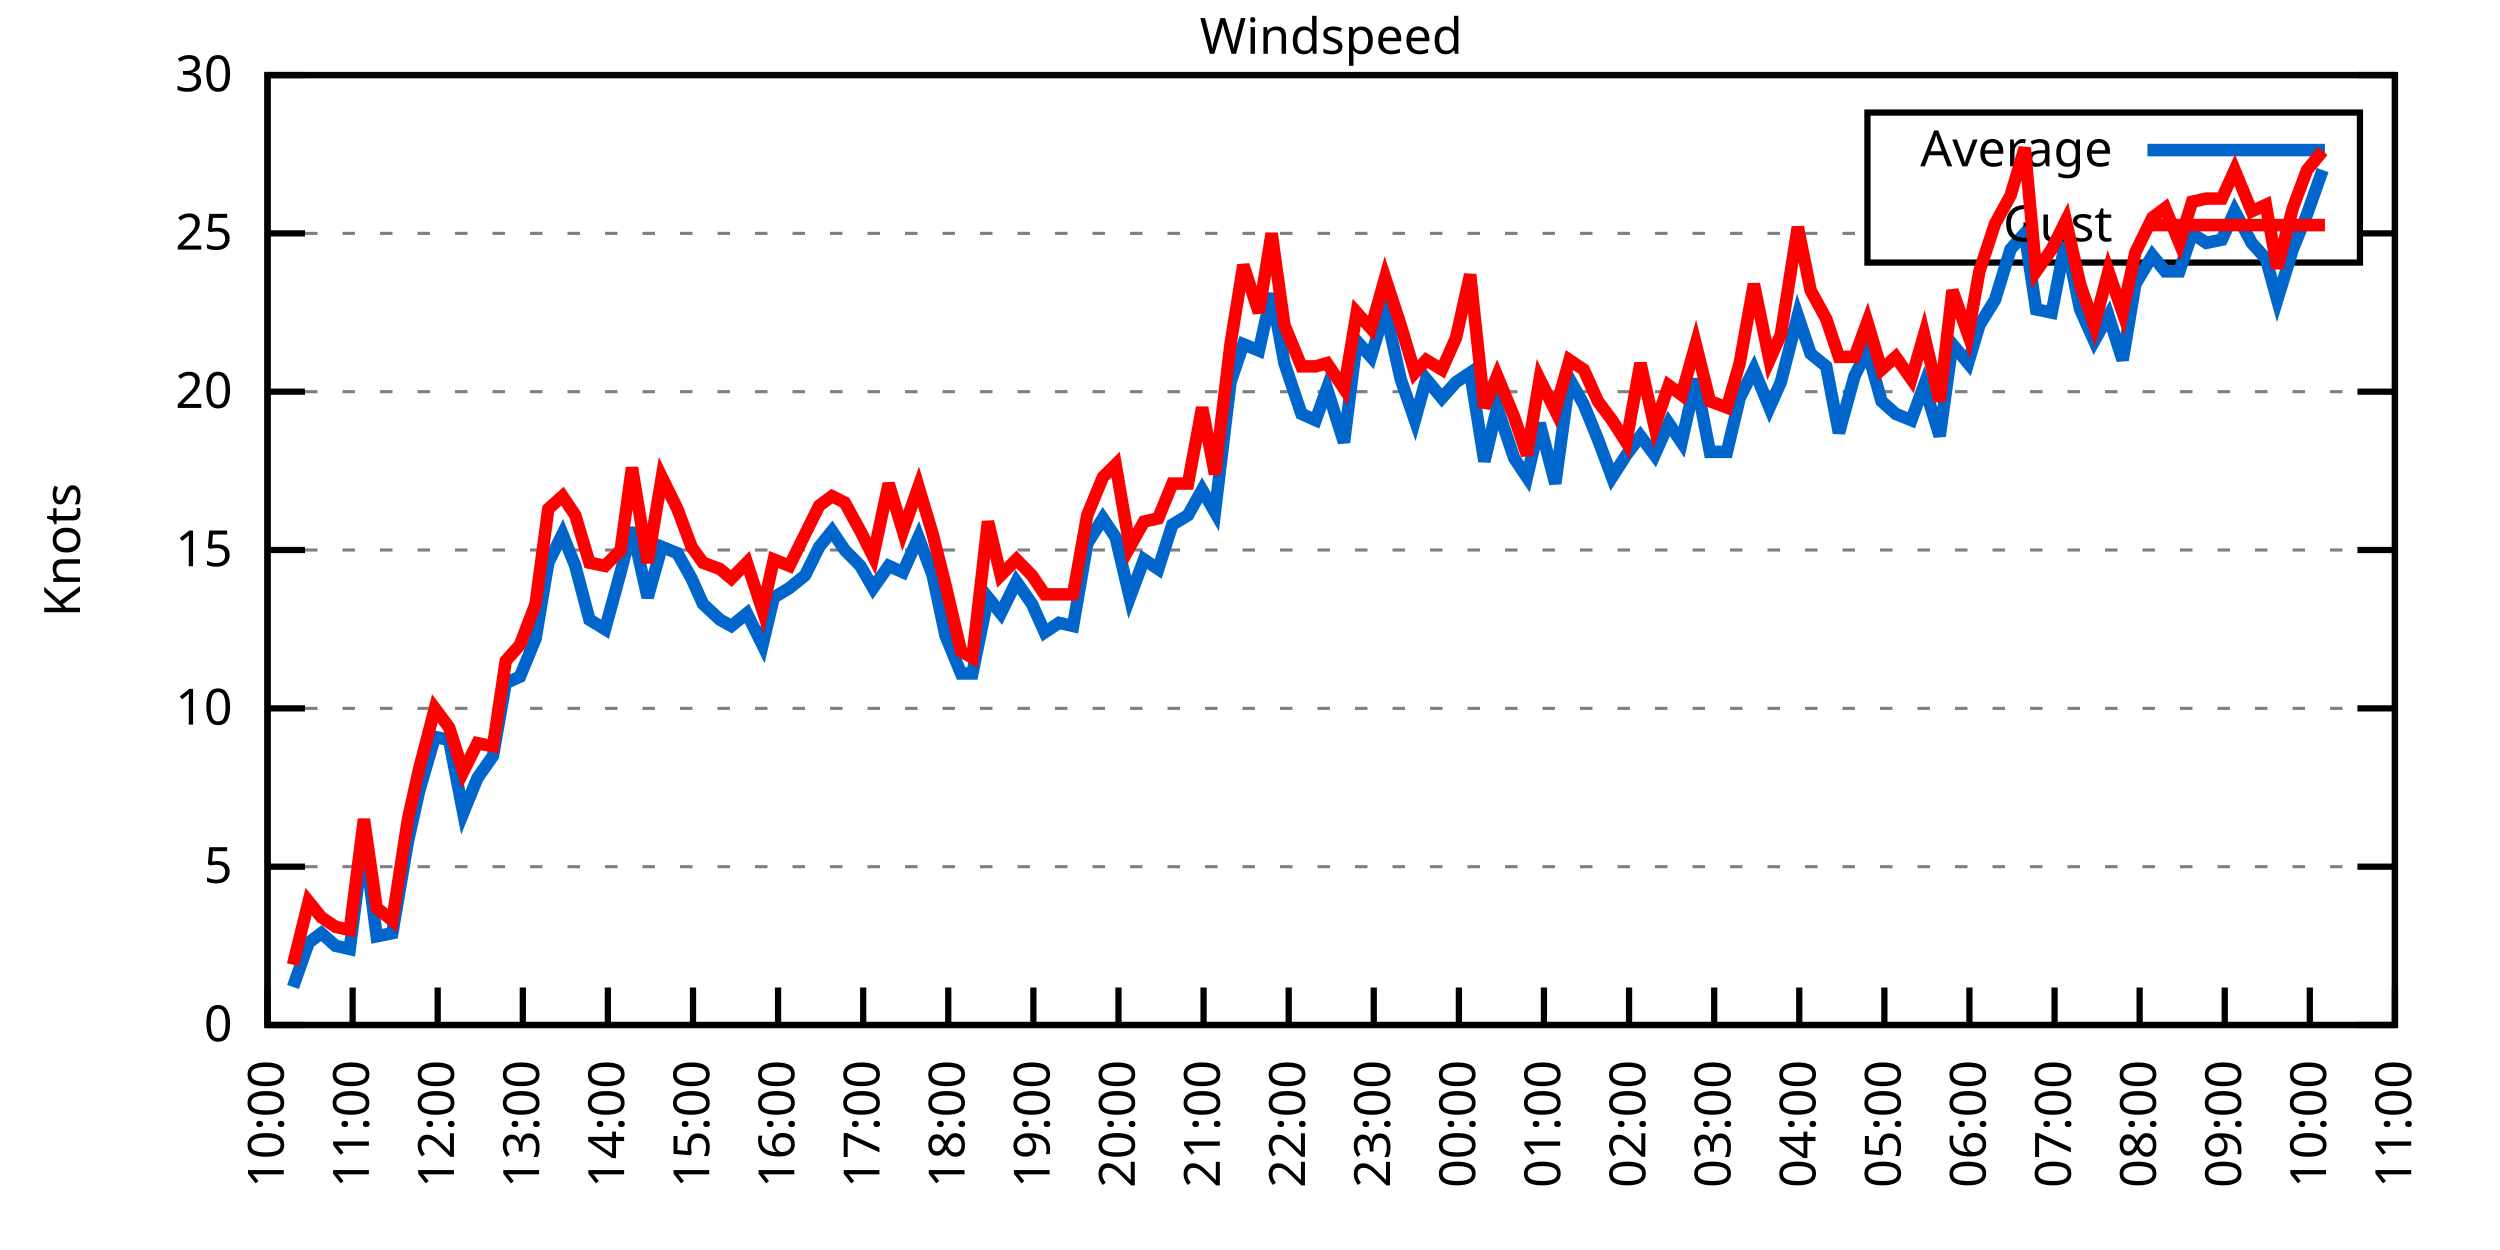
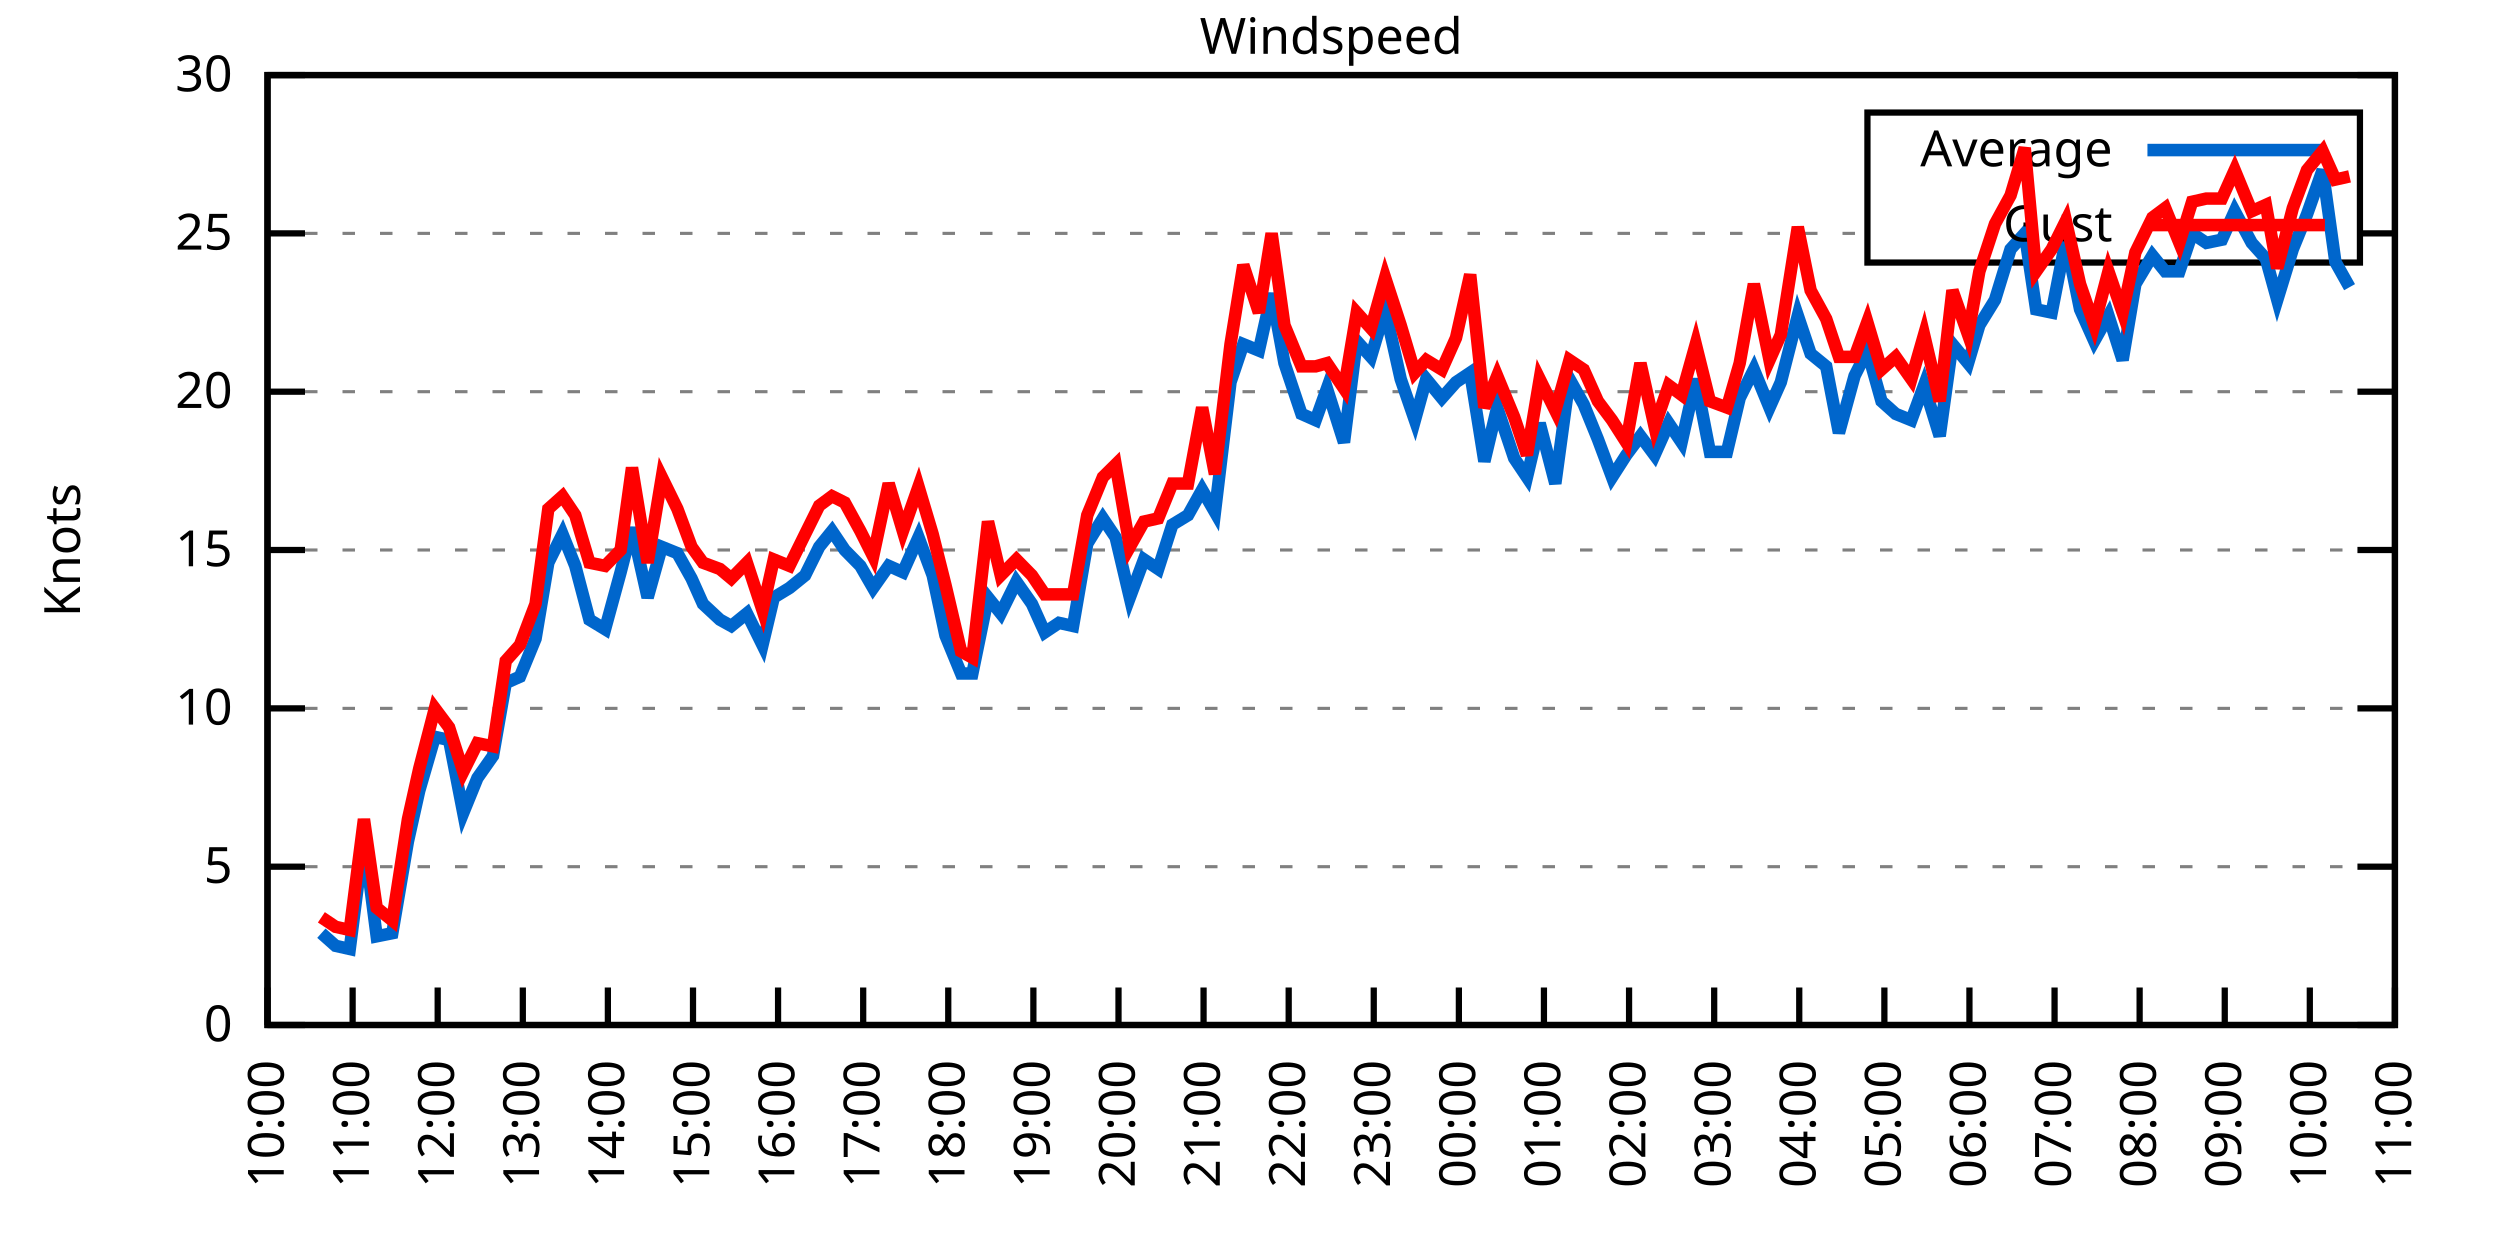
<svg xmlns="http://www.w3.org/2000/svg" xmlns:xlink="http://www.w3.org/1999/xlink" width="400" height="200" viewBox="0 0 400 200">
  <g id="gnuplot_canvas">
    <rect x="0" y="0" width="400" height="200" fill="none" />
    <defs>
      <circle id="gpDot" r="0.5" stroke-width="0.5" stroke="currentColor" />
      <path id="gpPt0" stroke-width="0.333" stroke="currentColor" d="M-1,0 h2 M0,-1 v2" />
      <path id="gpPt1" stroke-width="0.333" stroke="currentColor" d="M-1,-1 L1,1 M1,-1 L-1,1" />
      <path id="gpPt2" stroke-width="0.333" stroke="currentColor" d="M-1,0 L1,0 M0,-1 L0,1 M-1,-1 L1,1 M-1,1 L1,-1" />
      <rect id="gpPt3" stroke-width="0.333" stroke="currentColor" x="-1" y="-1" width="2" height="2" />
      <rect id="gpPt4" stroke-width="0.333" stroke="currentColor" fill="currentColor" x="-1" y="-1" width="2" height="2" />
      <circle id="gpPt5" stroke-width="0.333" stroke="currentColor" cx="0" cy="0" r="1" />
      <use xlink:href="#gpPt5" id="gpPt6" fill="currentColor" stroke="none" />
      <path id="gpPt7" stroke-width="0.333" stroke="currentColor" d="M0,-1.33 L-1.33,0.67 L1.33,0.67 z" />
      <use xlink:href="#gpPt7" id="gpPt8" fill="currentColor" stroke="none" />
      <use xlink:href="#gpPt7" id="gpPt9" stroke="currentColor" transform="rotate(180)" />
      <use xlink:href="#gpPt9" id="gpPt10" fill="currentColor" stroke="none" />
      <use xlink:href="#gpPt3" id="gpPt11" stroke="currentColor" transform="rotate(45)" />
      <use xlink:href="#gpPt11" id="gpPt12" fill="currentColor" stroke="none" />
      <path id="gpPt13" stroke-width="0.333" stroke="currentColor" d="M0,1.330 L1.265,0.411 L0.782,-1.067 L-0.782,-1.076 L-1.265,0.411 z" />
      <use xlink:href="#gpPt13" id="gpPt14" fill="currentColor" stroke="none" />
      <filter id="textbox" filterUnits="objectBoundingBox" x="0" y="0" height="1" width="1">
        <feFlood flood-color="white" flood-opacity="1" result="bgnd" />
        <feComposite in="SourceGraphic" in2="bgnd" operator="atop" />
      </filter>
      <filter id="greybox" filterUnits="objectBoundingBox" x="0" y="0" height="1" width="1">
        <feFlood flood-color="lightgrey" flood-opacity="1" result="grey" />
        <feComposite in="SourceGraphic" in2="grey" operator="atop" />
      </filter>
    </defs>
    <g fill="none" color="white" stroke="currentColor" stroke-width="1.00" stroke-linecap="butt" stroke-linejoin="miter">
</g>
    <g fill="none" color="black" stroke="currentColor" stroke-width="1.00" stroke-linecap="butt" stroke-linejoin="miter">
      <g stroke="none" shape-rendering="crispEdges">
        <polygon fill="rgb(255, 255, 255)" points="42.80,164.00 383.18,164.00 383.18,12.02 42.80,12.02 " />
      </g>
    </g>
    <g fill="none" color="black" stroke="currentColor" stroke-width="1.00" stroke-linecap="butt" stroke-linejoin="miter">
</g>
    <g fill="none" color="black" stroke="black" stroke-width="0.50" stroke-linecap="butt" stroke-linejoin="miter">
</g>
    <g fill="none" color="gray" stroke="currentColor" stroke-width="0.50" stroke-linecap="butt" stroke-linejoin="miter">
      <path stroke="gray" stroke-dasharray="2,4" class="gridline" d="M42.80,164.00 L383.19,164.00  " />
    </g>
    <g fill="none" color="gray" stroke="gray" stroke-width="1.00" stroke-linecap="butt" stroke-linejoin="miter">
</g>
    <g fill="none" color="black" stroke="currentColor" stroke-width="1.00" stroke-linecap="butt" stroke-linejoin="miter">
      <path stroke="black" d="M42.80,164.00 L48.80,164.00 M383.19,164.00 L377.19,164.00  " />
      <g transform="translate(37.20,166.60)" stroke="none" fill="black" font-family="Sans" font-size="8.00" text-anchor="end">
        <text>
          <tspan font-family="Sans"> 0</tspan>
        </text>
      </g>
    </g>
    <g fill="none" color="black" stroke="currentColor" stroke-width="1.00" stroke-linecap="butt" stroke-linejoin="miter">
</g>
    <g fill="none" color="black" stroke="black" stroke-width="0.50" stroke-linecap="butt" stroke-linejoin="miter">
</g>
    <g fill="none" color="gray" stroke="currentColor" stroke-width="0.50" stroke-linecap="butt" stroke-linejoin="miter">
      <path stroke="gray" stroke-dasharray="2,4" class="gridline" d="M42.80,138.67 L383.19,138.67  " />
    </g>
    <g fill="none" color="gray" stroke="gray" stroke-width="1.00" stroke-linecap="butt" stroke-linejoin="miter">
</g>
    <g fill="none" color="black" stroke="currentColor" stroke-width="1.00" stroke-linecap="butt" stroke-linejoin="miter">
      <path stroke="black" d="M42.80,138.67 L48.80,138.67 M383.19,138.67 L377.19,138.67  " />
      <g transform="translate(37.20,141.27)" stroke="none" fill="black" font-family="Sans" font-size="8.00" text-anchor="end">
        <text>
          <tspan font-family="Sans"> 5</tspan>
        </text>
      </g>
    </g>
    <g fill="none" color="black" stroke="currentColor" stroke-width="1.00" stroke-linecap="butt" stroke-linejoin="miter">
</g>
    <g fill="none" color="black" stroke="black" stroke-width="0.50" stroke-linecap="butt" stroke-linejoin="miter">
</g>
    <g fill="none" color="gray" stroke="currentColor" stroke-width="0.50" stroke-linecap="butt" stroke-linejoin="miter">
      <path stroke="gray" stroke-dasharray="2,4" class="gridline" d="M42.80,113.34 L383.19,113.34  " />
    </g>
    <g fill="none" color="gray" stroke="gray" stroke-width="1.00" stroke-linecap="butt" stroke-linejoin="miter">
</g>
    <g fill="none" color="black" stroke="currentColor" stroke-width="1.00" stroke-linecap="butt" stroke-linejoin="miter">
      <path stroke="black" d="M42.80,113.34 L48.80,113.34 M383.19,113.34 L377.19,113.34  " />
      <g transform="translate(37.20,115.94)" stroke="none" fill="black" font-family="Sans" font-size="8.00" text-anchor="end">
        <text>
          <tspan font-family="Sans"> 10</tspan>
        </text>
      </g>
    </g>
    <g fill="none" color="black" stroke="currentColor" stroke-width="1.00" stroke-linecap="butt" stroke-linejoin="miter">
</g>
    <g fill="none" color="black" stroke="black" stroke-width="0.50" stroke-linecap="butt" stroke-linejoin="miter">
</g>
    <g fill="none" color="gray" stroke="currentColor" stroke-width="0.50" stroke-linecap="butt" stroke-linejoin="miter">
      <path stroke="gray" stroke-dasharray="2,4" class="gridline" d="M42.80,88.00 L383.19,88.00  " />
    </g>
    <g fill="none" color="gray" stroke="gray" stroke-width="1.00" stroke-linecap="butt" stroke-linejoin="miter">
</g>
    <g fill="none" color="black" stroke="currentColor" stroke-width="1.00" stroke-linecap="butt" stroke-linejoin="miter">
      <path stroke="black" d="M42.80,88.00 L48.80,88.00 M383.19,88.00 L377.19,88.00  " />
      <g transform="translate(37.20,90.60)" stroke="none" fill="black" font-family="Sans" font-size="8.00" text-anchor="end">
        <text>
          <tspan font-family="Sans"> 15</tspan>
        </text>
      </g>
    </g>
    <g fill="none" color="black" stroke="currentColor" stroke-width="1.00" stroke-linecap="butt" stroke-linejoin="miter">
</g>
    <g fill="none" color="black" stroke="black" stroke-width="0.50" stroke-linecap="butt" stroke-linejoin="miter">
</g>
    <g fill="none" color="gray" stroke="currentColor" stroke-width="0.50" stroke-linecap="butt" stroke-linejoin="miter">
      <path stroke="gray" stroke-dasharray="2,4" class="gridline" d="M42.80,62.67 L383.19,62.67  " />
    </g>
    <g fill="none" color="gray" stroke="gray" stroke-width="1.00" stroke-linecap="butt" stroke-linejoin="miter">
</g>
    <g fill="none" color="black" stroke="currentColor" stroke-width="1.00" stroke-linecap="butt" stroke-linejoin="miter">
      <path stroke="black" d="M42.80,62.67 L48.80,62.67 M383.19,62.67 L377.19,62.67  " />
      <g transform="translate(37.20,65.27)" stroke="none" fill="black" font-family="Sans" font-size="8.00" text-anchor="end">
        <text>
          <tspan font-family="Sans"> 20</tspan>
        </text>
      </g>
    </g>
    <g fill="none" color="black" stroke="currentColor" stroke-width="1.00" stroke-linecap="butt" stroke-linejoin="miter">
</g>
    <g fill="none" color="black" stroke="black" stroke-width="0.50" stroke-linecap="butt" stroke-linejoin="miter">
</g>
    <g fill="none" color="gray" stroke="currentColor" stroke-width="0.50" stroke-linecap="butt" stroke-linejoin="miter">
      <path stroke="gray" stroke-dasharray="2,4" class="gridline" d="M42.80,37.34 L298.79,37.34 M377.59,37.34 L383.19,37.34  " />
    </g>
    <g fill="none" color="gray" stroke="gray" stroke-width="1.00" stroke-linecap="butt" stroke-linejoin="miter">
</g>
    <g fill="none" color="black" stroke="currentColor" stroke-width="1.00" stroke-linecap="butt" stroke-linejoin="miter">
      <path stroke="black" d="M42.80,37.34 L48.80,37.34 M383.19,37.34 L377.19,37.34  " />
      <g transform="translate(37.20,39.94)" stroke="none" fill="black" font-family="Sans" font-size="8.00" text-anchor="end">
        <text>
          <tspan font-family="Sans"> 25</tspan>
        </text>
      </g>
    </g>
    <g fill="none" color="black" stroke="currentColor" stroke-width="1.00" stroke-linecap="butt" stroke-linejoin="miter">
</g>
    <g fill="none" color="black" stroke="black" stroke-width="0.50" stroke-linecap="butt" stroke-linejoin="miter">
</g>
    <g fill="none" color="gray" stroke="currentColor" stroke-width="0.50" stroke-linecap="butt" stroke-linejoin="miter">
      <path stroke="gray" stroke-dasharray="2,4" class="gridline" d="M42.80,12.01 L383.19,12.01  " />
    </g>
    <g fill="none" color="gray" stroke="gray" stroke-width="1.00" stroke-linecap="butt" stroke-linejoin="miter">
</g>
    <g fill="none" color="black" stroke="currentColor" stroke-width="1.00" stroke-linecap="butt" stroke-linejoin="miter">
      <path stroke="black" d="M42.80,12.01 L48.80,12.01 M383.19,12.01 L377.19,12.01  " />
      <g transform="translate(37.20,14.61)" stroke="none" fill="black" font-family="Sans" font-size="8.00" text-anchor="end">
        <text>
          <tspan font-family="Sans"> 30</tspan>
        </text>
      </g>
    </g>
    <g fill="none" color="black" stroke="currentColor" stroke-width="1.00" stroke-linecap="butt" stroke-linejoin="miter">
      <path stroke="black" d="M42.80,164.00 L42.80,158.00  " />
      <g transform="translate(45.40,169.60) rotate(270.00)" stroke="none" fill="black" font-family="Sans" font-size="8.00" text-anchor="end">
        <text>
          <tspan font-family="Sans">10:00</tspan>
        </text>
      </g>
    </g>
    <g fill="none" color="black" stroke="currentColor" stroke-width="1.00" stroke-linecap="butt" stroke-linejoin="miter">
      <path stroke="black" d="M56.42,164.00 L56.42,158.00  " />
      <g transform="translate(59.02,169.60) rotate(270.00)" stroke="none" fill="black" font-family="Sans" font-size="8.00" text-anchor="end">
        <text>
          <tspan font-family="Sans">11:00</tspan>
        </text>
      </g>
    </g>
    <g fill="none" color="black" stroke="currentColor" stroke-width="1.00" stroke-linecap="butt" stroke-linejoin="miter">
      <path stroke="black" d="M70.03,164.00 L70.03,158.00  " />
      <g transform="translate(72.63,169.60) rotate(270.00)" stroke="none" fill="black" font-family="Sans" font-size="8.00" text-anchor="end">
        <text>
          <tspan font-family="Sans">12:00</tspan>
        </text>
      </g>
    </g>
    <g fill="none" color="black" stroke="currentColor" stroke-width="1.00" stroke-linecap="butt" stroke-linejoin="miter">
      <path stroke="black" d="M83.65,164.00 L83.65,158.00  " />
      <g transform="translate(86.25,169.60) rotate(270.00)" stroke="none" fill="black" font-family="Sans" font-size="8.00" text-anchor="end">
        <text>
          <tspan font-family="Sans">13:00</tspan>
        </text>
      </g>
    </g>
    <g fill="none" color="black" stroke="currentColor" stroke-width="1.00" stroke-linecap="butt" stroke-linejoin="miter">
      <path stroke="black" d="M97.26,164.00 L97.26,158.00  " />
      <g transform="translate(99.86,169.60) rotate(270.00)" stroke="none" fill="black" font-family="Sans" font-size="8.00" text-anchor="end">
        <text>
          <tspan font-family="Sans">14:00</tspan>
        </text>
      </g>
    </g>
    <g fill="none" color="black" stroke="currentColor" stroke-width="1.00" stroke-linecap="butt" stroke-linejoin="miter">
      <path stroke="black" d="M110.88,164.00 L110.88,158.00  " />
      <g transform="translate(113.48,169.60) rotate(270.00)" stroke="none" fill="black" font-family="Sans" font-size="8.00" text-anchor="end">
        <text>
          <tspan font-family="Sans">15:00</tspan>
        </text>
      </g>
    </g>
    <g fill="none" color="black" stroke="currentColor" stroke-width="1.00" stroke-linecap="butt" stroke-linejoin="miter">
      <path stroke="black" d="M124.49,164.00 L124.49,158.00  " />
      <g transform="translate(127.09,169.60) rotate(270.00)" stroke="none" fill="black" font-family="Sans" font-size="8.00" text-anchor="end">
        <text>
          <tspan font-family="Sans">16:00</tspan>
        </text>
      </g>
    </g>
    <g fill="none" color="black" stroke="currentColor" stroke-width="1.00" stroke-linecap="butt" stroke-linejoin="miter">
      <path stroke="black" d="M138.11,164.00 L138.11,158.00  " />
      <g transform="translate(140.71,169.60) rotate(270.00)" stroke="none" fill="black" font-family="Sans" font-size="8.00" text-anchor="end">
        <text>
          <tspan font-family="Sans">17:00</tspan>
        </text>
      </g>
    </g>
    <g fill="none" color="black" stroke="currentColor" stroke-width="1.00" stroke-linecap="butt" stroke-linejoin="miter">
      <path stroke="black" d="M151.72,164.00 L151.72,158.00  " />
      <g transform="translate(154.32,169.60) rotate(270.00)" stroke="none" fill="black" font-family="Sans" font-size="8.00" text-anchor="end">
        <text>
          <tspan font-family="Sans">18:00</tspan>
        </text>
      </g>
    </g>
    <g fill="none" color="black" stroke="currentColor" stroke-width="1.00" stroke-linecap="butt" stroke-linejoin="miter">
      <path stroke="black" d="M165.34,164.00 L165.34,158.00  " />
      <g transform="translate(167.94,169.60) rotate(270.00)" stroke="none" fill="black" font-family="Sans" font-size="8.00" text-anchor="end">
        <text>
          <tspan font-family="Sans">19:00</tspan>
        </text>
      </g>
    </g>
    <g fill="none" color="black" stroke="currentColor" stroke-width="1.00" stroke-linecap="butt" stroke-linejoin="miter">
      <path stroke="black" d="M178.96,164.00 L178.96,158.00  " />
      <g transform="translate(181.56,169.60) rotate(270.00)" stroke="none" fill="black" font-family="Sans" font-size="8.00" text-anchor="end">
        <text>
          <tspan font-family="Sans">20:00</tspan>
        </text>
      </g>
    </g>
    <g fill="none" color="black" stroke="currentColor" stroke-width="1.00" stroke-linecap="butt" stroke-linejoin="miter">
      <path stroke="black" d="M192.57,164.00 L192.57,158.00  " />
      <g transform="translate(195.17,169.60) rotate(270.00)" stroke="none" fill="black" font-family="Sans" font-size="8.00" text-anchor="end">
        <text>
          <tspan font-family="Sans">21:00</tspan>
        </text>
      </g>
    </g>
    <g fill="none" color="black" stroke="currentColor" stroke-width="1.00" stroke-linecap="butt" stroke-linejoin="miter">
      <path stroke="black" d="M206.19,164.00 L206.19,158.00  " />
      <g transform="translate(208.79,169.60) rotate(270.00)" stroke="none" fill="black" font-family="Sans" font-size="8.00" text-anchor="end">
        <text>
          <tspan font-family="Sans">22:00</tspan>
        </text>
      </g>
    </g>
    <g fill="none" color="black" stroke="currentColor" stroke-width="1.00" stroke-linecap="butt" stroke-linejoin="miter">
      <path stroke="black" d="M219.80,164.00 L219.80,158.00  " />
      <g transform="translate(222.40,169.60) rotate(270.00)" stroke="none" fill="black" font-family="Sans" font-size="8.00" text-anchor="end">
        <text>
          <tspan font-family="Sans">23:00</tspan>
        </text>
      </g>
    </g>
    <g fill="none" color="black" stroke="currentColor" stroke-width="1.00" stroke-linecap="butt" stroke-linejoin="miter">
      <path stroke="black" d="M233.42,164.00 L233.42,158.00  " />
      <g transform="translate(236.02,169.60) rotate(270.00)" stroke="none" fill="black" font-family="Sans" font-size="8.00" text-anchor="end">
        <text>
          <tspan font-family="Sans">00:00</tspan>
        </text>
      </g>
    </g>
    <g fill="none" color="black" stroke="currentColor" stroke-width="1.00" stroke-linecap="butt" stroke-linejoin="miter">
      <path stroke="black" d="M247.03,164.00 L247.03,158.00  " />
      <g transform="translate(249.63,169.60) rotate(270.00)" stroke="none" fill="black" font-family="Sans" font-size="8.00" text-anchor="end">
        <text>
          <tspan font-family="Sans">01:00</tspan>
        </text>
      </g>
    </g>
    <g fill="none" color="black" stroke="currentColor" stroke-width="1.00" stroke-linecap="butt" stroke-linejoin="miter">
      <path stroke="black" d="M260.65,164.00 L260.65,158.00  " />
      <g transform="translate(263.25,169.60) rotate(270.00)" stroke="none" fill="black" font-family="Sans" font-size="8.00" text-anchor="end">
        <text>
          <tspan font-family="Sans">02:00</tspan>
        </text>
      </g>
    </g>
    <g fill="none" color="black" stroke="currentColor" stroke-width="1.00" stroke-linecap="butt" stroke-linejoin="miter">
      <path stroke="black" d="M274.27,164.00 L274.27,158.00  " />
      <g transform="translate(276.87,169.60) rotate(270.00)" stroke="none" fill="black" font-family="Sans" font-size="8.00" text-anchor="end">
        <text>
          <tspan font-family="Sans">03:00</tspan>
        </text>
      </g>
    </g>
    <g fill="none" color="black" stroke="currentColor" stroke-width="1.00" stroke-linecap="butt" stroke-linejoin="miter">
      <path stroke="black" d="M287.88,164.00 L287.88,158.00  " />
      <g transform="translate(290.48,169.60) rotate(270.00)" stroke="none" fill="black" font-family="Sans" font-size="8.00" text-anchor="end">
        <text>
          <tspan font-family="Sans">04:00</tspan>
        </text>
      </g>
    </g>
    <g fill="none" color="black" stroke="currentColor" stroke-width="1.00" stroke-linecap="butt" stroke-linejoin="miter">
      <path stroke="black" d="M301.50,164.00 L301.50,158.00  " />
      <g transform="translate(304.10,169.60) rotate(270.00)" stroke="none" fill="black" font-family="Sans" font-size="8.00" text-anchor="end">
        <text>
          <tspan font-family="Sans">05:00</tspan>
        </text>
      </g>
    </g>
    <g fill="none" color="black" stroke="currentColor" stroke-width="1.00" stroke-linecap="butt" stroke-linejoin="miter">
      <path stroke="black" d="M315.11,164.00 L315.11,158.00  " />
      <g transform="translate(317.71,169.60) rotate(270.00)" stroke="none" fill="black" font-family="Sans" font-size="8.00" text-anchor="end">
        <text>
          <tspan font-family="Sans">06:00</tspan>
        </text>
      </g>
    </g>
    <g fill="none" color="black" stroke="currentColor" stroke-width="1.00" stroke-linecap="butt" stroke-linejoin="miter">
      <path stroke="black" d="M328.73,164.00 L328.73,158.00  " />
      <g transform="translate(331.33,169.60) rotate(270.00)" stroke="none" fill="black" font-family="Sans" font-size="8.00" text-anchor="end">
        <text>
          <tspan font-family="Sans">07:00</tspan>
        </text>
      </g>
    </g>
    <g fill="none" color="black" stroke="currentColor" stroke-width="1.00" stroke-linecap="butt" stroke-linejoin="miter">
      <path stroke="black" d="M342.34,164.00 L342.34,158.00  " />
      <g transform="translate(344.94,169.60) rotate(270.00)" stroke="none" fill="black" font-family="Sans" font-size="8.00" text-anchor="end">
        <text>
          <tspan font-family="Sans">08:00</tspan>
        </text>
      </g>
    </g>
    <g fill="none" color="black" stroke="currentColor" stroke-width="1.00" stroke-linecap="butt" stroke-linejoin="miter">
      <path stroke="black" d="M355.96,164.00 L355.96,158.00  " />
      <g transform="translate(358.56,169.60) rotate(270.00)" stroke="none" fill="black" font-family="Sans" font-size="8.00" text-anchor="end">
        <text>
          <tspan font-family="Sans">09:00</tspan>
        </text>
      </g>
    </g>
    <g fill="none" color="black" stroke="currentColor" stroke-width="1.00" stroke-linecap="butt" stroke-linejoin="miter">
      <path stroke="black" d="M369.57,164.00 L369.57,158.00  " />
      <g transform="translate(372.17,169.60) rotate(270.00)" stroke="none" fill="black" font-family="Sans" font-size="8.00" text-anchor="end">
        <text>
          <tspan font-family="Sans">10:00</tspan>
        </text>
      </g>
    </g>
    <g fill="none" color="black" stroke="currentColor" stroke-width="1.00" stroke-linecap="butt" stroke-linejoin="miter">
      <path stroke="black" d="M383.19,164.00 L383.19,158.00  " />
      <g transform="translate(385.79,169.60) rotate(270.00)" stroke="none" fill="black" font-family="Sans" font-size="8.00" text-anchor="end">
        <text>
          <tspan font-family="Sans">11:00</tspan>
        </text>
      </g>
    </g>
    <g fill="none" color="black" stroke="currentColor" stroke-width="1.00" stroke-linecap="butt" stroke-linejoin="miter">
</g>
    <g fill="none" color="black" stroke="currentColor" stroke-width="1.00" stroke-linecap="butt" stroke-linejoin="miter">
      <path stroke="black" d="M42.80,12.01 L42.80,164.00 L383.19,164.00 L383.19,12.01 L42.80,12.01 Z  " />
    </g>
    <g fill="none" color="black" stroke="currentColor" stroke-width="1.00" stroke-linecap="butt" stroke-linejoin="miter">
</g>
    <g fill="none" color="black" stroke="currentColor" stroke-width="1.00" stroke-linecap="butt" stroke-linejoin="miter">
      <path stroke="black" d="M298.79,42.01 L298.79,18.01 L377.59,18.01 L377.59,42.01 L298.79,42.01 Z  " />
    </g>
    <g id="Windspeed_plot_1">
      <g fill="none" color="white" stroke="black" stroke-width="2.00" stroke-linecap="butt" stroke-linejoin="miter">
</g>
      <g fill="none" color="black" stroke="currentColor" stroke-width="2.00" stroke-linecap="butt" stroke-linejoin="miter">
        <g transform="translate(337.99,26.61)" stroke="none" fill="black" font-family="Sans" font-size="8.00" text-anchor="end">
          <text>
            <tspan font-family="Sans">Average</tspan>
          </text>
        </g>
      </g>
      <g fill="none" color="black" stroke="currentColor" stroke-width="2.00" stroke-linecap="butt" stroke-linejoin="miter">
-         <path stroke="rgb(  0, 102, 204)" d="M343.59,24.01 L371.99,24.01 M46.88,157.92 L49.38,150.83 L51.42,149.31 L53.69,151.33 L55.96,151.84 L58.23,134.11   L60.27,149.81 L62.77,149.31 L65.27,134.62 L67.08,126.51 L69.58,117.90 L71.85,118.40 L74.12,130.06 L76.39,124.48   L78.88,120.94 L80.92,109.28 L83.19,108.27 L85.69,102.19 L87.73,90.03 L90.00,85.47 L92.04,90.54 L94.31,99.15   L96.81,100.67 L99.30,91.55 L101.12,84.46 L103.62,95.60 L105.89,87.50 L108.38,88.51 L110.65,92.56 L112.47,96.62   L115.19,99.15 L117.01,100.16 L119.50,98.14 L122.00,103.20 L123.81,95.60 L126.31,94.08 L128.81,92.06 L131.07,87.50   L133.12,84.97 L135.16,88.00 L137.66,90.54 L139.70,94.08 L142.19,90.54 L144.46,91.55 L146.96,85.98 L149.23,92.06   L151.27,101.68 L153.77,107.76 L155.58,107.76 L158.08,95.60 L160.12,98.14 L162.62,93.07 L165.11,96.62 L167.16,101.18   L169.43,99.66 L171.69,100.16 L173.96,86.99 L176.46,82.94 L178.50,85.98 L180.77,95.60 L183.04,89.52 L185.31,91.04   L187.58,83.95 L190.08,82.43 L192.34,78.38 L194.39,81.93 L196.88,61.15 L198.93,55.07 L201.42,56.09 L203.46,46.97   L205.51,58.11 L208.23,66.22 L210.50,67.23 L212.31,62.17 L215.04,70.78 L217.08,54.57 L219.35,57.10 L221.62,49.50   L224.11,60.65 L226.38,67.23 L228.20,60.65 L230.70,63.69 L232.96,61.15 L235.23,59.63 L237.50,73.82 L239.55,65.21   L242.27,73.31 L244.31,76.35 L246.35,67.74 L248.85,77.37 L251.12,60.65 L253.39,64.70 L255.66,70.27 L257.93,76.35   L260.20,72.81 L262.47,69.77 L264.73,72.81 L267.00,67.74 L269.05,70.78 L271.32,60.65 L273.58,72.30 L276.31,72.30   L278.35,63.69 L280.62,59.13 L283.12,65.21 L284.93,61.15 L287.65,50.51 L289.70,56.59 L292.19,58.62 L294.23,69.26   L296.73,60.14 L298.77,56.09 L301.04,64.19 L303.31,66.22 L305.81,67.23 L307.85,61.66 L310.35,69.77 L312.39,55.07   L314.89,58.11 L316.70,52.03 L319.20,47.98 L321.69,39.87 L323.96,37.34 L325.78,49.50 L328.27,50.01 L330.54,38.35   L332.81,49.50 L335.08,54.57 L337.35,50.51 L339.62,57.61 L341.66,45.45 L344.39,40.89 L346.43,43.42 L348.70,43.42   L350.74,37.34 L353.01,38.86 L355.50,38.35 L357.55,33.80 L360.27,38.86 L362.54,41.39 L364.36,47.98 L366.85,39.87   L369.12,34.30 L371.62,27.21  " />
+         <path stroke="rgb(  0, 102, 204)" d="M343.59,24.01 L371.99,24.01 M51.42,149.31 L53.69,151.33 L55.96,151.84 L58.23,134.11 L60.27,149.81 L62.77,149.31   L65.27,134.62 L67.08,126.51 L69.58,117.90 L71.85,118.40 L74.12,130.06 L76.39,124.48 L78.88,120.94 L80.92,109.28   L83.19,108.27 L85.69,102.19 L87.73,90.03 L90.00,85.47 L92.04,90.54 L94.31,99.15 L96.81,100.67 L99.30,91.55   L101.12,84.46 L103.62,95.60 L105.89,87.50 L108.38,88.51 L110.65,92.56 L112.47,96.62 L115.19,99.15 L117.01,100.16   L119.50,98.14 L122.00,103.20 L123.81,95.60 L126.31,94.08 L128.81,92.06 L131.07,87.50 L133.12,84.97 L135.16,88.00   L137.66,90.54 L139.70,94.08 L142.19,90.54 L144.46,91.55 L146.96,85.98 L149.23,92.06 L151.27,101.68 L153.77,107.76   L155.58,107.76 L158.08,95.60 L160.12,98.14 L162.62,93.07 L165.11,96.62 L167.16,101.18 L169.43,99.66 L171.69,100.16   L173.96,86.99 L176.46,82.94 L178.50,85.98 L180.77,95.60 L183.04,89.52 L185.31,91.04 L187.58,83.95 L190.08,82.43   L192.34,78.38 L194.39,81.93 L196.88,61.15 L198.93,55.07 L201.42,56.09 L203.46,46.97 L205.51,58.11 L208.23,66.22   L210.50,67.23 L212.31,62.17 L215.04,70.78 L217.08,54.57 L219.35,57.10 L221.62,49.50 L224.11,60.65 L226.38,67.23   L228.20,60.65 L230.70,63.69 L232.96,61.15 L235.23,59.63 L237.50,73.82 L239.55,65.21 L242.27,73.31 L244.31,76.35   L246.35,67.74 L248.85,77.37 L251.12,60.65 L253.39,64.70 L255.66,70.27 L257.93,76.35 L260.20,72.81 L262.47,69.77   L264.73,72.81 L267.00,67.74 L269.05,70.78 L271.32,60.65 L273.58,72.30 L276.31,72.30 L278.35,63.69 L280.62,59.13   L283.12,65.21 L284.93,61.15 L287.65,50.51 L289.70,56.59 L292.19,58.62 L294.23,69.26 L296.73,60.14 L298.77,56.09   L301.04,64.19 L303.31,66.22 L305.81,67.23 L307.85,61.66 L310.35,69.77 L312.39,55.07 L314.89,58.11 L316.70,52.03   L319.20,47.98 L321.69,39.87 L323.96,37.34 L325.78,49.50 L328.27,50.01 L330.54,38.35 L332.81,49.50 L335.08,54.57   L337.35,50.51 L339.62,57.61 L341.66,45.45 L344.39,40.89 L346.43,43.42 L348.70,43.42 L350.74,37.34 L353.01,38.86   L355.50,38.35 L357.55,33.80 L360.27,38.86 L362.54,41.39 L364.36,47.98 L366.85,39.87 L369.12,34.30 L371.62,27.21   L373.66,41.90 L375.93,45.95  " />
      </g>
    </g>
    <g id="Windspeed_plot_2">
      <g fill="none" color="black" stroke="currentColor" stroke-width="2.00" stroke-linecap="butt" stroke-linejoin="miter">
        <g transform="translate(337.99,38.61)" stroke="none" fill="black" font-family="Sans" font-size="8.00" text-anchor="end">
          <text>
            <tspan font-family="Sans">Gust</tspan>
          </text>
        </g>
      </g>
      <g fill="none" color="black" stroke="currentColor" stroke-width="2.00" stroke-linecap="butt" stroke-linejoin="miter">
-         <path stroke="rgb(255,   0,   0)" d="M343.59,36.01 L371.99,36.01 M46.88,154.37 L49.38,144.24 L51.42,146.77 L53.69,148.29 L55.96,148.80 L58.23,131.07   L60.27,145.25 L62.77,147.28 L65.27,131.07 L67.08,122.96 L69.58,113.34 L71.85,116.38 L74.12,123.47 L76.39,118.91   L78.88,119.42 L80.92,105.74 L83.19,103.20 L85.69,96.62 L87.73,81.42 L90.00,79.39 L92.04,82.43 L94.31,90.03   L96.81,90.54 L99.30,88.00 L101.12,74.83 L103.62,90.03 L105.89,76.35 L108.38,81.42 L110.65,87.50 L112.47,90.03   L115.19,91.04 L117.01,92.56 L119.50,90.03 L122.00,97.63 L123.81,89.52 L126.31,90.54 L128.81,85.47 L131.07,80.91   L133.12,79.39 L135.16,80.41 L137.66,84.97 L139.70,89.02 L142.19,77.37 L144.46,84.97 L146.96,77.87 L149.23,85.47   L151.27,93.58 L153.77,104.22 L155.58,105.23 L158.08,83.45 L160.12,92.06 L162.62,89.52 L165.11,92.06 L167.16,95.10   L169.43,95.10 L171.69,95.10 L173.96,82.43 L176.46,76.35 L178.50,74.33 L180.77,87.50 L183.04,83.45 L185.31,82.94   L187.58,77.37 L190.08,77.37 L192.34,65.21 L194.39,75.85 L196.88,55.07 L198.93,42.41 L201.42,50.01 L203.46,37.34   L205.51,52.03 L208.23,58.62 L210.50,58.62 L212.31,58.11 L215.04,62.17 L217.08,50.01 L219.35,52.54 L221.62,44.43   L224.11,52.03 L226.38,59.63 L228.20,57.61 L230.70,59.13 L232.96,54.06 L235.23,43.93 L237.50,65.21 L239.55,60.14   L242.27,66.73 L244.31,72.81 L246.35,60.65 L248.85,65.71 L251.12,57.61 L253.39,59.13 L255.66,64.19 L257.93,67.23   L260.20,70.78 L262.47,58.11 L264.73,68.25 L267.00,61.66 L269.05,63.18 L271.32,55.07 L273.58,64.19 L276.31,65.21   L278.35,58.11 L280.62,45.45 L283.12,57.61 L284.93,53.55 L287.65,36.33 L289.70,46.46 L292.19,51.02 L294.23,57.10   L296.73,57.10 L298.77,51.53 L301.04,59.13 L303.31,57.10 L305.81,60.65 L307.85,53.55 L310.35,64.19 L312.39,46.46   L314.89,53.55 L316.70,43.42 L319.20,35.82 L321.69,31.26 L323.96,23.66 L325.78,43.42 L328.27,39.87 L330.54,35.32   L332.81,45.45 L335.08,52.03 L337.35,43.42 L339.62,50.01 L341.66,40.38 L344.39,34.81 L346.43,33.29 L348.70,38.86   L350.74,32.28 L353.01,31.77 L355.50,31.77 L357.55,27.21 L360.27,33.80 L362.54,32.78 L364.36,42.91 L366.85,33.29   L369.12,27.21 L371.62,24.17  " />
+         <path stroke="rgb(255,   0,   0)" d="M343.59,36.01 L371.99,36.01 M51.42,146.77 L53.69,148.29 L55.96,148.80 L58.23,131.07 L60.27,145.25 L62.77,147.28   L65.27,131.07 L67.08,122.96 L69.58,113.34 L71.85,116.38 L74.12,123.47 L76.39,118.91 L78.88,119.42 L80.92,105.74   L83.19,103.20 L85.69,96.62 L87.73,81.42 L90.00,79.39 L92.04,82.43 L94.31,90.03 L96.81,90.54 L99.30,88.00   L101.12,74.83 L103.62,90.03 L105.89,76.35 L108.38,81.42 L110.65,87.50 L112.47,90.03 L115.19,91.04 L117.01,92.56   L119.50,90.03 L122.00,97.63 L123.81,89.52 L126.31,90.54 L128.81,85.47 L131.07,80.91 L133.12,79.39 L135.16,80.41   L137.66,84.97 L139.70,89.02 L142.19,77.37 L144.46,84.97 L146.96,77.87 L149.23,85.47 L151.27,93.58 L153.77,104.22   L155.58,105.23 L158.08,83.45 L160.12,92.06 L162.62,89.52 L165.11,92.06 L167.16,95.10 L169.43,95.10 L171.69,95.10   L173.96,82.43 L176.46,76.35 L178.50,74.33 L180.77,87.50 L183.04,83.45 L185.31,82.94 L187.58,77.37 L190.08,77.37   L192.34,65.21 L194.39,75.85 L196.88,55.07 L198.93,42.41 L201.42,50.01 L203.46,37.34 L205.51,52.03 L208.23,58.62   L210.50,58.62 L212.31,58.11 L215.04,62.17 L217.08,50.01 L219.35,52.54 L221.62,44.43 L224.11,52.03 L226.38,59.63   L228.20,57.61 L230.70,59.13 L232.96,54.06 L235.23,43.93 L237.50,65.21 L239.55,60.14 L242.27,66.73 L244.31,72.81   L246.35,60.65 L248.85,65.71 L251.12,57.61 L253.39,59.13 L255.66,64.19 L257.93,67.23 L260.20,70.78 L262.47,58.11   L264.73,68.25 L267.00,61.66 L269.05,63.18 L271.32,55.07 L273.58,64.19 L276.31,65.21 L278.35,58.11 L280.62,45.45   L283.12,57.61 L284.93,53.55 L287.65,36.33 L289.70,46.46 L292.19,51.02 L294.23,57.10 L296.73,57.10 L298.77,51.53   L301.04,59.13 L303.31,57.10 L305.81,60.65 L307.85,53.55 L310.35,64.19 L312.39,46.46 L314.89,53.55 L316.70,43.42   L319.20,35.82 L321.69,31.26 L323.96,23.66 L325.78,43.42 L328.27,39.87 L330.54,35.32 L332.81,45.45 L335.08,52.03   L337.35,43.42 L339.62,50.01 L341.66,40.38 L344.39,34.81 L346.43,33.29 L348.70,38.86 L350.74,32.28 L353.01,31.77   L355.50,31.77 L357.55,27.21 L360.27,33.80 L362.54,32.78 L364.36,42.91 L366.85,33.29 L369.12,27.21 L371.62,24.17   L373.66,28.73 L375.93,28.22  " />
      </g>
    </g>
    <g fill="none" color="black" stroke="currentColor" stroke-width="2.00" stroke-linecap="butt" stroke-linejoin="miter">
</g>
    <g fill="none" color="black" stroke="black" stroke-width="1.00" stroke-linecap="butt" stroke-linejoin="miter">
</g>
    <g fill="none" color="black" stroke="currentColor" stroke-width="1.00" stroke-linecap="butt" stroke-linejoin="miter">
      <path stroke="black" d="M42.80,12.01 L42.80,164.00 L383.19,164.00 L383.19,12.01 L42.80,12.01 Z  " />
      <g transform="translate(12.80,88.01) rotate(270.00)" stroke="none" fill="black" font-family="Sans" font-size="8.00" text-anchor="middle">
        <text>
          <tspan font-family="Sans">Knots</tspan>
        </text>
      </g>
    </g>
    <g fill="none" color="black" stroke="currentColor" stroke-width="1.00" stroke-linecap="butt" stroke-linejoin="miter">
</g>
    <g fill="none" color="black" stroke="currentColor" stroke-width="1.00" stroke-linecap="butt" stroke-linejoin="miter">
      <g transform="translate(212.99,8.61)" stroke="none" fill="black" font-family="Sans" font-size="8.00" text-anchor="middle">
        <text>
          <tspan font-family="Sans">Windspeed</tspan>
        </text>
      </g>
    </g>
    <g fill="none" color="black" stroke="currentColor" stroke-width="1.00" stroke-linecap="butt" stroke-linejoin="miter">
</g>
  </g>
</svg>
